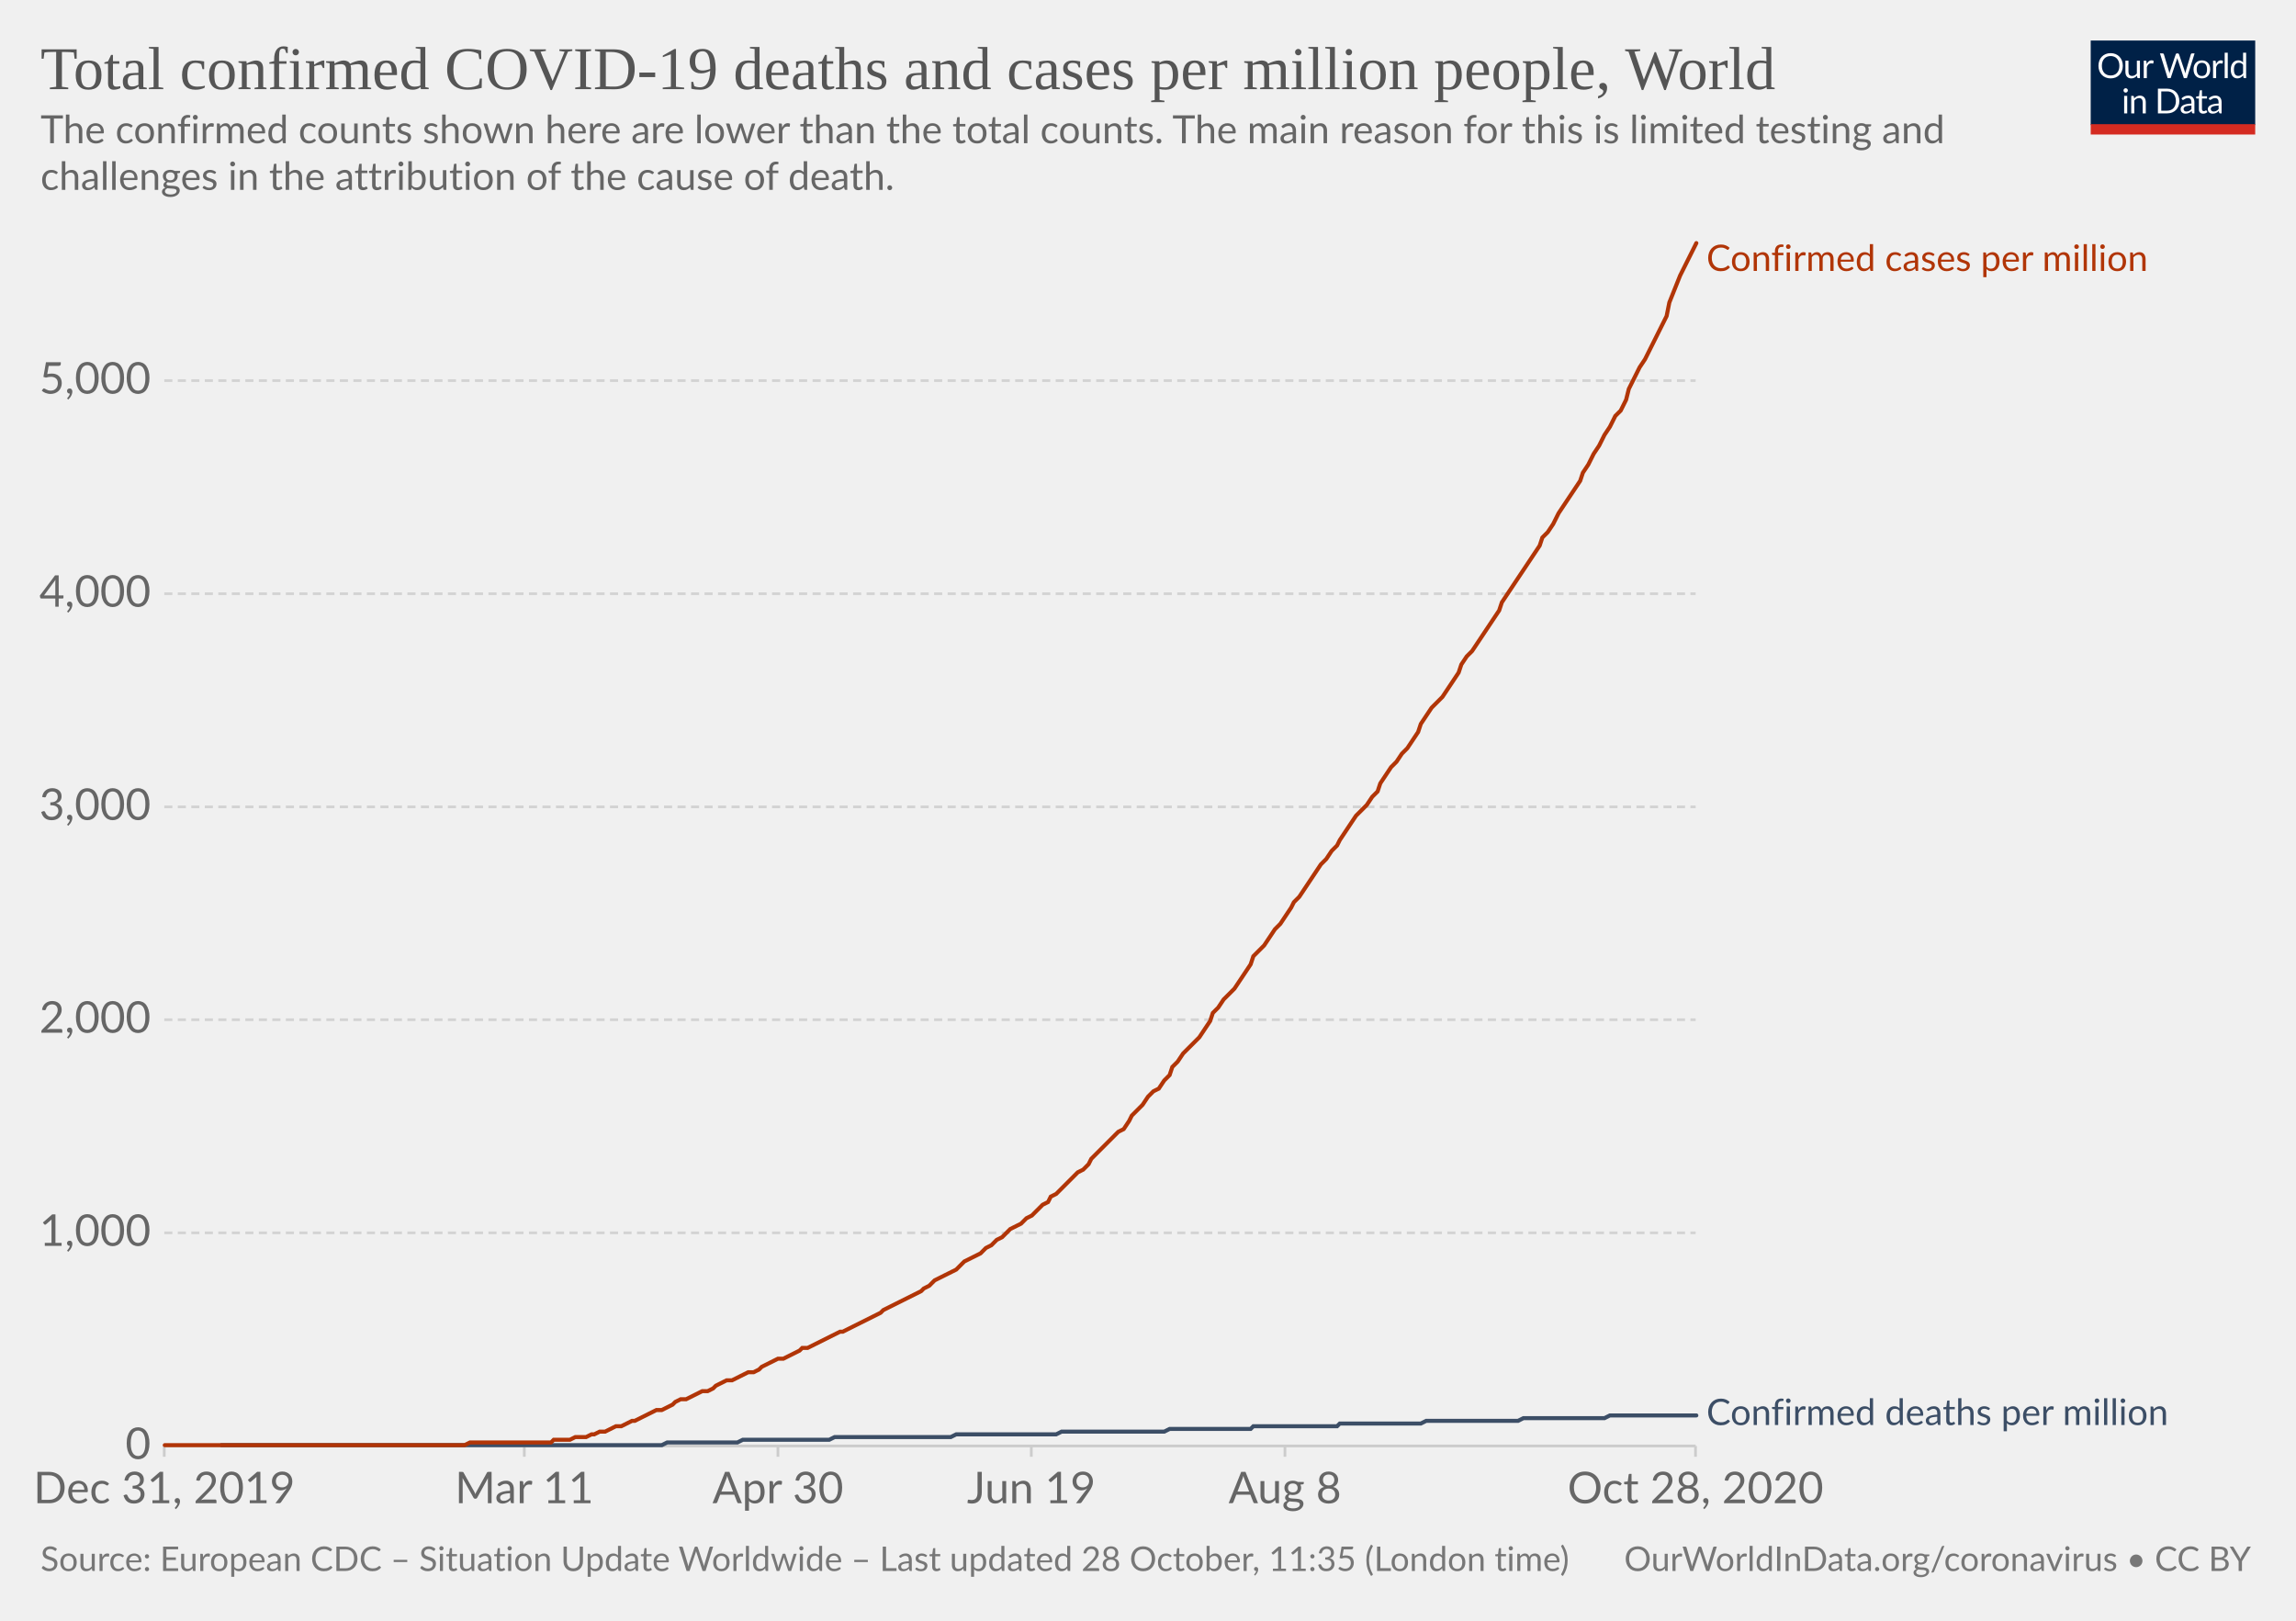
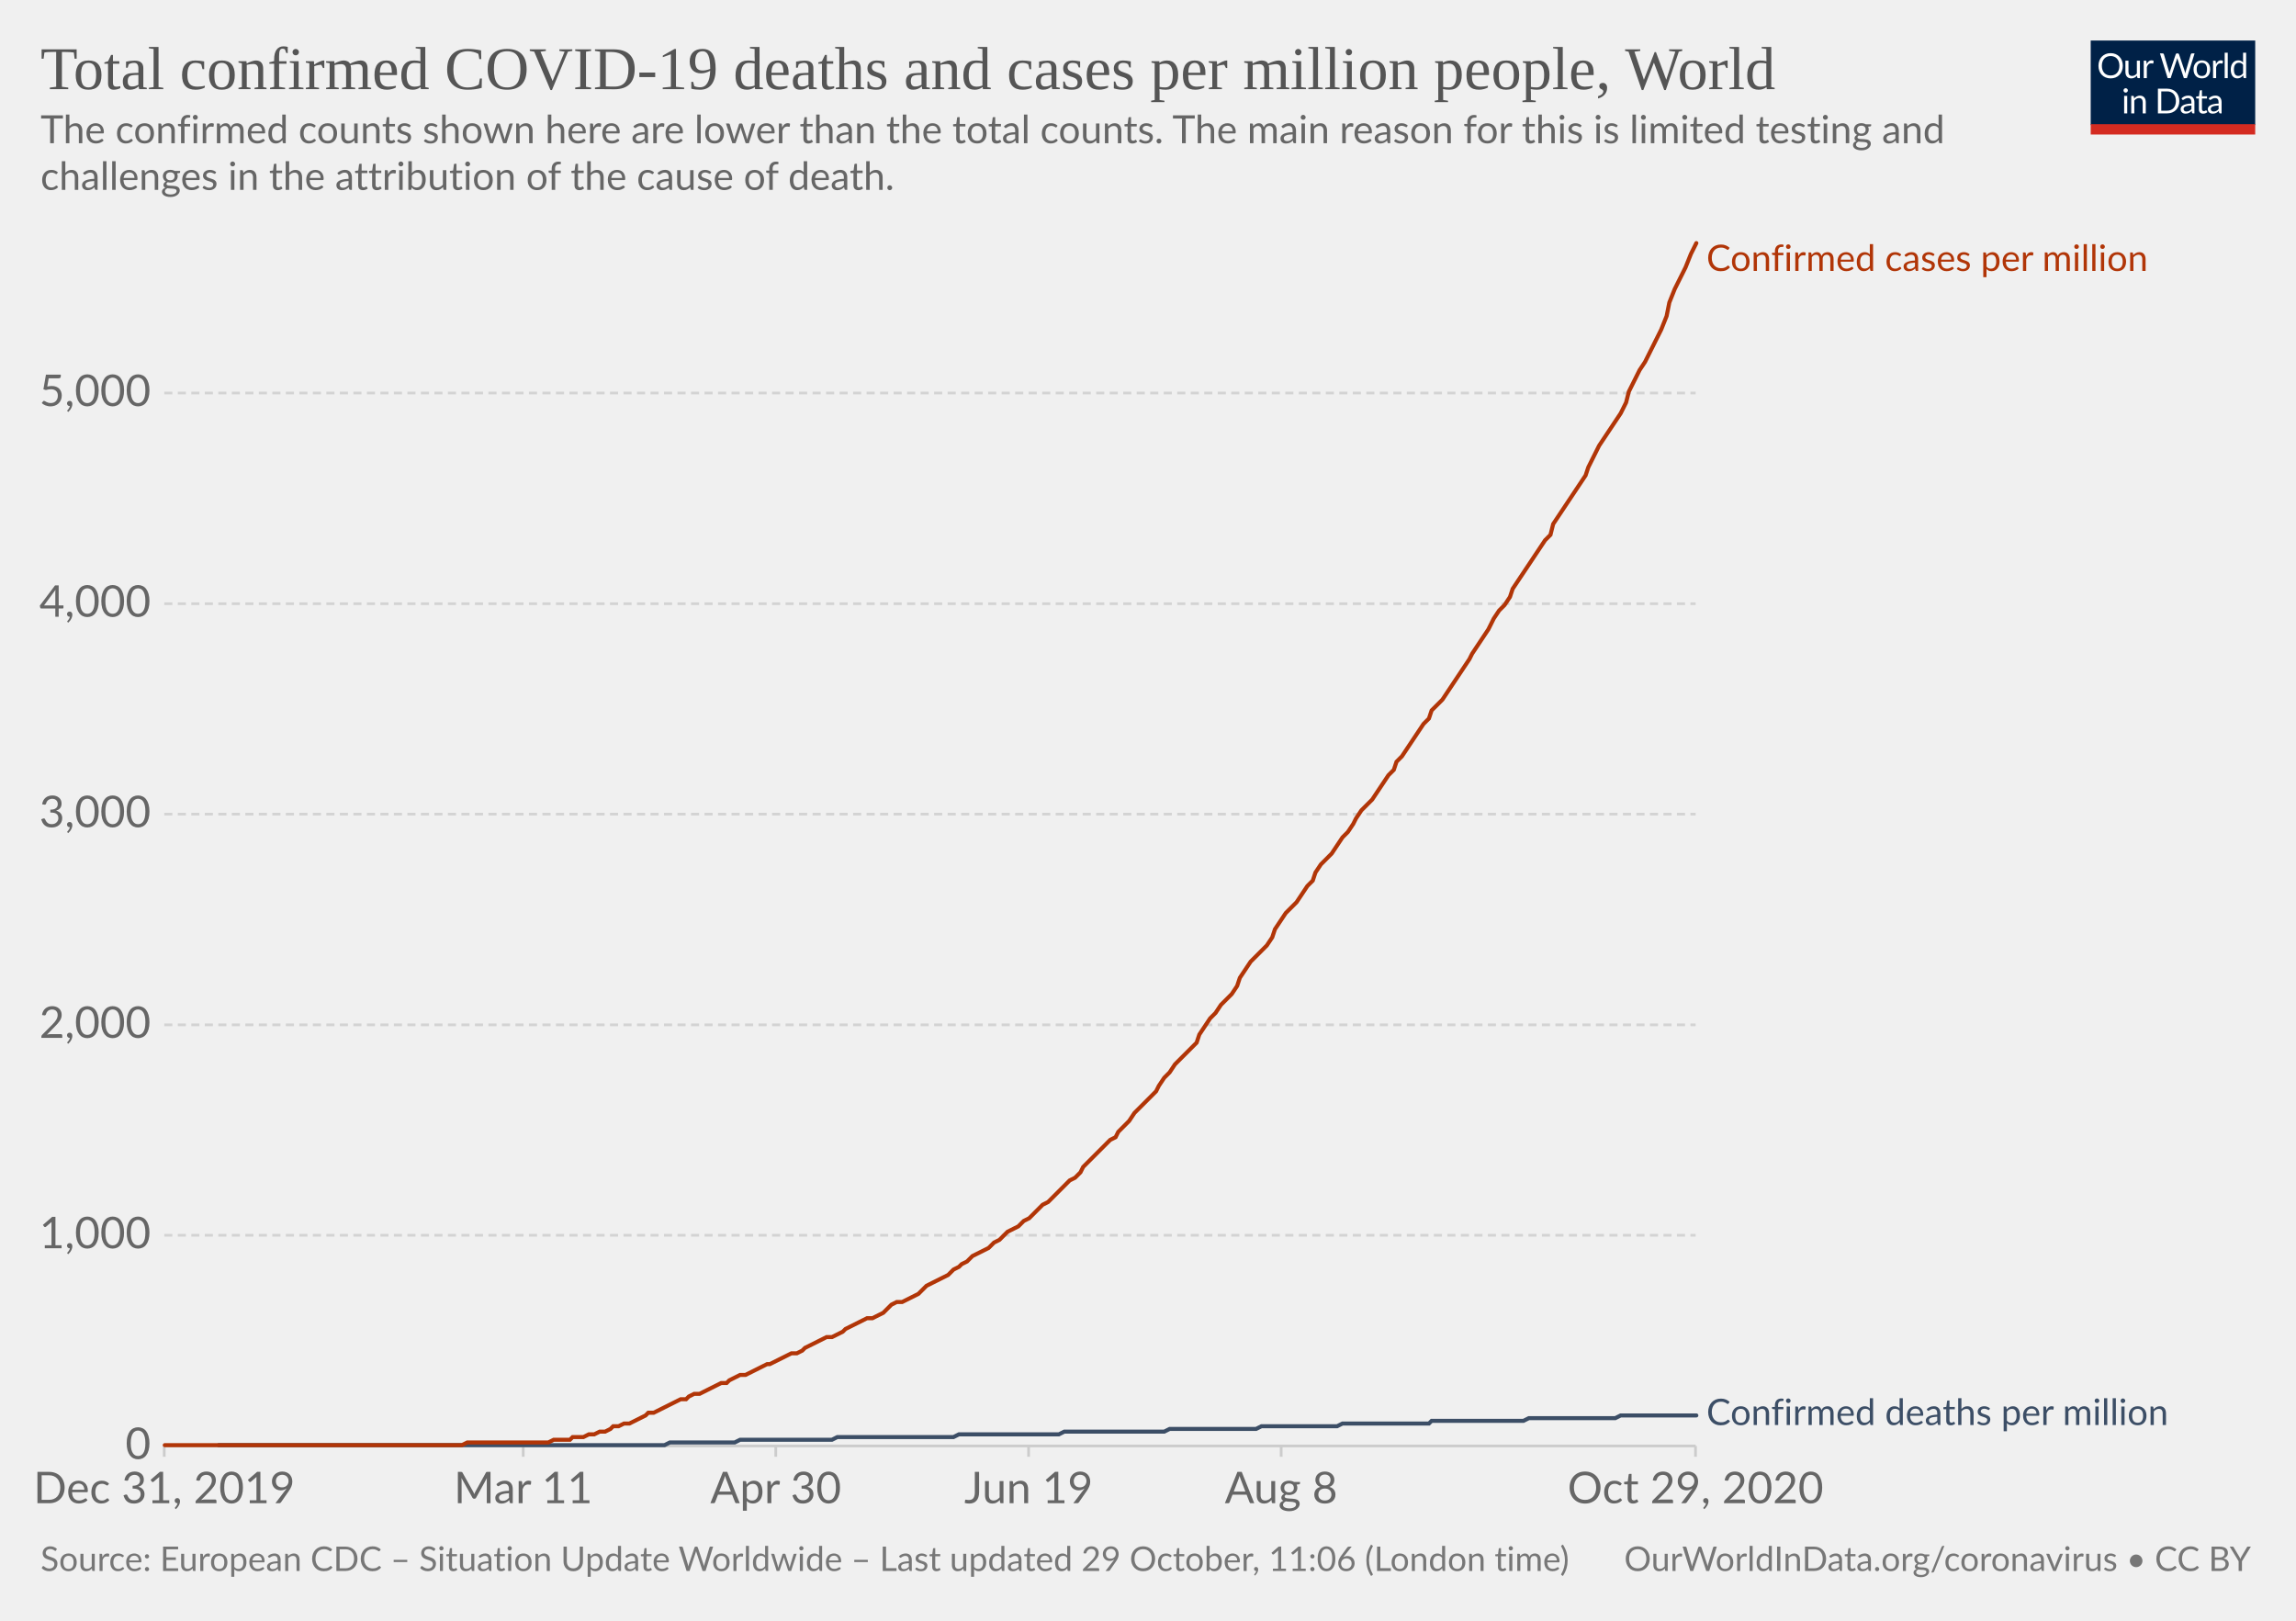
<svg xmlns="http://www.w3.org/2000/svg" version="1.1" style="background-color:#fff;-webkit-font-smoothing:antialiased" width="850" height="600" viewBox="0 0 850 600" font-family="Lato,'Helvetica Neue',Helvetica,Arial,sans-serif" font-size="18" text-rendering="optimizeLegibility">
  <g class="HeaderView">
    <g transform="matrix(.29 0 0 .29 774 15)">
      <svg width="210" height="120" viewBox="0 0 210 120" fill="none">
        <g clip-path="url(#clip0)">
          <path d="M0 0h210v107.89H0V0z" fill="#002147" />
          <path d="M40.98 32.25c0 2.36-.38 4.53-1.12 6.51a14.26 14.26 0 01-8.1 8.4c-1.9.78-4.02 1.17-6.34 1.17a16.6 16.6 0 01-6.33-1.17 14.31 14.31 0 01-8.08-8.4 18.29 18.29 0 01-1.12-6.51c0-2.36.38-4.53 1.12-6.5a14.32 14.32 0 018.07-8.44c1.92-.8 4.03-1.19 6.34-1.19 2.32 0 4.43.4 6.34 1.19 1.92.8 3.56 1.9 4.93 3.34a14.87 14.87 0 013.17 5.1 18.1 18.1 0 011.12 6.5zm-4.38 0c0-1.94-.26-3.68-.8-5.22a10.91 10.91 0 00-2.24-3.89 9.68 9.68 0 00-3.52-2.46 11.95 11.95 0 00-4.62-.86c-1.68 0-3.21.28-4.6.86a9.88 9.88 0 00-3.54 2.46 10.91 10.91 0 00-2.24 3.9c-.53 1.53-.8 3.27-.8 5.2 0 1.94.27 3.68.8 5.22a11.17 11.17 0 002.24 3.9 10.01 10.01 0 003.55 2.44c1.38.56 2.9.83 4.6.83 1.7 0 3.24-.27 4.61-.83a9.8 9.8 0 003.52-2.44 11.17 11.17 0 002.25-3.9c.53-1.54.8-3.28.8-5.21zm26.22-6.54V48H60.5c-.56 0-.9-.27-1.05-.81l-.31-2.4a12.45 12.45 0 01-3.26 2.6c-1.2.64-2.58.96-4.13.96-1.22 0-2.3-.2-3.24-.6a6.52 6.52 0 01-2.33-1.7 7.37 7.37 0 01-1.43-2.67c-.3-1.04-.46-2.2-.46-3.45V25.7h3.91v14.22c0 1.68.38 2.99 1.15 3.91.77.93 1.96 1.39 3.54 1.39 1.16 0 2.24-.27 3.23-.82a10.42 10.42 0 002.8-2.28V25.7h3.91zm8.61 4.47a9.94 9.94 0 012.6-3.56 5.64 5.64 0 013.76-1.3c.47 0 .92.05 1.34.15.44.1.83.27 1.17.49l-.3 2.92c-.09.37-.3.55-.66.55-.2 0-.5-.04-.9-.13a6.21 6.21 0 00-3.24.18c-.54.2-1.03.5-1.47.92-.42.4-.81.9-1.17 1.5-.33.58-.64 1.26-.92 2.02V48H67.7V25.71h2.25c.42 0 .72.08.88.25.16.16.27.44.33.83l.26 3.39zm61.16-13.7L122.75 48h-3.82l-7.99-24.05a21.95 21.95 0 01-.42-1.58 38.36 38.36 0 01-.44 1.58L102.05 48h-3.83L88.4 16.47h3.54c.38 0 .7.1.95.29.26.2.43.43.5.73l6.52 21.9c.1.4.2.83.28 1.28.1.46.2.94.29 1.46l.3-1.46c.12-.47.25-.9.38-1.27l7.41-21.91c.1-.25.26-.48.51-.69.27-.22.58-.33.95-.33h1.23c.38 0 .69.1.92.29.24.2.41.43.53.73l7.4 21.9a28.4 28.4 0 01.68 2.62 29.52 29.52 0 01.52-2.61l6.54-21.91c.07-.27.23-.5.48-.7.27-.21.58-.32.95-.32h3.32zm9.35 8.88c1.63 0 3.1.27 4.4.82a9.43 9.43 0 015.46 5.94c.5 1.4.74 2.98.74 4.73 0 1.76-.25 3.34-.74 4.75a9.43 9.43 0 01-5.46 5.92c-1.3.52-2.77.79-4.4.79-1.64 0-3.12-.27-4.44-.8a9.42 9.42 0 01-3.35-2.3c-.92-1-1.63-2.2-2.13-3.61-.49-1.41-.73-3-.73-4.75s.24-3.33.73-4.73c.5-1.43 1.2-2.64 2.13-3.63a9.4 9.4 0 013.35-2.31c1.32-.55 2.8-.82 4.44-.82zm0 19.89c2.2 0 3.84-.73 4.93-2.2 1.08-1.48 1.63-3.54 1.63-6.18 0-2.66-.55-4.72-1.63-6.2-1.09-1.49-2.73-2.23-4.93-2.23-1.12 0-2.09.2-2.93.57a5.7 5.7 0 00-2.06 1.65 7.5 7.5 0 00-1.24 2.67c-.26 1.04-.4 2.22-.4 3.54 0 2.64.55 4.7 1.64 6.18 1.1 1.47 2.76 2.2 4.99 2.2zm17.97-15.07a9.94 9.94 0 012.6-3.56 5.64 5.64 0 013.76-1.3c.47 0 .91.05 1.34.15.44.1.83.27 1.16.49l-.28 2.92c-.09.37-.31.55-.66.55-.2 0-.5-.04-.9-.13a6.2 6.2 0 00-3.24.18c-.54.2-1.03.5-1.47.92-.43.4-.82.9-1.17 1.5a13.1 13.1 0 00-.92 2.02V48h-3.94V25.71h2.24c.43 0 .72.08.88.25.17.16.28.44.33.83l.27 3.39zm15.04-14.59V48h-3.92V15.6h3.92zm19.55 15.43a6.22 6.22 0 00-2.38-2.05 6.7 6.7 0 00-2.86-.6c-2.07 0-3.66.75-4.77 2.23-1.12 1.48-1.68 3.6-1.68 6.33 0 1.46.13 2.7.38 3.74a7.29 7.29 0 001.1 2.56 4.35 4.35 0 001.78 1.45c.7.3 1.5.46 2.4.46 1.29 0 2.41-.3 3.36-.88a9.6 9.6 0 002.67-2.49V31.02zm3.91-15.43V48h-2.33c-.56 0-.9-.27-1.06-.81l-.35-2.71a12.13 12.13 0 01-3.25 2.77 8.28 8.28 0 01-4.23 1.06 7.31 7.31 0 01-6.14-2.9c-.73-.96-1.3-2.15-1.69-3.57a18.35 18.35 0 01.07-9.48 11.29 11.29 0 011.89-3.7 8.7 8.7 0 017.06-3.34 7.96 7.96 0 016.12 2.62V15.59h3.91zM46.61 70.71V93H42.7V70.71h3.91zm.84-7c0 .39-.08.75-.24 1.09a2.81 2.81 0 01-1.52 1.47 2.67 2.67 0 01-2.16 0 2.9 2.9 0 01-1.45-1.47 2.67 2.67 0 010-2.16c.15-.35.35-.65.6-.9.25-.27.53-.47.85-.62a2.67 2.67 0 012.16 0c.35.15.65.35.9.62.27.25.47.55.62.9.16.34.24.7.24 1.08zm7.97 10.24c.49-.54 1-1.04 1.54-1.48a9.85 9.85 0 013.66-1.84 8.96 8.96 0 015.43.35c.94.4 1.72.97 2.33 1.71a7.36 7.36 0 011.43 2.67c.32 1.04.49 2.19.49 3.45V93h-3.94V78.81c0-1.69-.4-3-1.17-3.92-.76-.93-1.93-1.4-3.5-1.4a6.6 6.6 0 00-3.25.83c-1 .56-1.92 1.31-2.77 2.27V93h-3.94V70.71h2.35c.56 0 .9.28 1.04.82l.3 2.42zm57.7 3.3c0 2.36-.37 4.5-1.11 6.44a14.3 14.3 0 01-3.17 4.98 14.1 14.1 0 01-4.93 3.2c-1.9.76-4.02 1.13-6.33 1.13H85.8V61.47h11.77c2.31 0 4.42.39 6.33 1.15a13.8 13.8 0 018.1 8.18 17.75 17.75 0 011.12 6.45zm-4.37 0c0-1.94-.26-3.67-.8-5.2a10.94 10.94 0 00-2.23-3.87 9.57 9.57 0 00-3.53-2.42 12.23 12.23 0 00-4.61-.83h-7.5v24.62h7.5c1.7 0 3.24-.28 4.61-.84a9.7 9.7 0 003.53-2.4 10.94 10.94 0 002.24-3.87c.53-1.53.8-3.26.8-5.2zm19.8 5.72c-1.8.06-3.34.2-4.62.44-1.26.22-2.3.51-3.1.88-.8.36-1.37.8-1.74 1.3-.35.5-.53 1.05-.53 1.67 0 .58.1 1.1.3 1.52a3 3 0 00.76 1.05c.34.27.73.46 1.17.6.45.11.94.17 1.45.17a7.28 7.28 0 003.5-.81 11.95 11.95 0 002.82-2.2v-4.62zm-12.65-9.11a12.73 12.73 0 013.98-2.66c1.43-.59 3-.88 4.73-.88 1.25 0 2.36.2 3.33.61a6.81 6.81 0 013.94 4.38c.33 1.04.5 2.19.5 3.43V93h-1.74a1.8 1.8 0 01-.88-.18c-.2-.13-.36-.38-.48-.74l-.44-2.12c-.59.55-1.16 1.03-1.72 1.46a9.48 9.48 0 01-3.74 1.7c-.69.15-1.46.23-2.3.23-.87 0-1.69-.12-2.45-.35a5.34 5.34 0 01-3.34-2.93 6.64 6.64 0 01-.49-2.64c0-.88.25-1.72.73-2.53a6.33 6.33 0 012.35-2.17c1.09-.63 2.5-1.15 4.25-1.54 1.75-.41 3.89-.65 6.42-.7v-1.75c0-1.73-.37-3.03-1.12-3.91-.75-.9-1.84-1.34-3.28-1.34-.97 0-1.78.12-2.44.37-.64.23-1.2.5-1.7.81l-1.23.82c-.33.23-.67.35-1 .35-.27 0-.5-.07-.69-.2a2.1 2.1 0 01-.48-.53l-.7-1.25zm27.67 19.5c-1.76 0-3.12-.5-4.07-1.48-.94-.98-1.41-2.4-1.41-4.25V74h-2.68a.9.9 0 01-.6-.2c-.16-.14-.24-.36-.24-.66v-1.56l3.65-.46.9-6.89a.9.9 0 01.29-.52.88.88 0 01.62-.22H142v7.67h6.44V74H142v13.38c0 .94.22 1.63.68 2.09.45.45 1.04.68 1.76.68a3.21 3.21 0 001.85-.53l.55-.35c.16-.12.3-.18.41-.18.2 0 .4.13.55.38l1.15 1.87a7.45 7.45 0 01-2.44 1.5c-.96.35-1.94.52-2.95.52zm19.68-10.4c-1.8.07-3.34.21-4.62.45-1.26.22-2.3.51-3.1.88-.8.36-1.37.8-1.74 1.3-.35.5-.53 1.05-.53 1.67 0 .58.1 1.1.3 1.52.18.42.44.77.76 1.05.34.27.73.46 1.17.6.45.11.94.17 1.45.17a7.3 7.3 0 003.5-.81 12.04 12.04 0 002.82-2.2v-4.62zm-12.65-9.1a12.72 12.72 0 013.99-2.66c1.42-.59 3-.88 4.72-.88 1.25 0 2.36.2 3.33.61a6.81 6.81 0 013.94 4.38c.33 1.04.5 2.19.5 3.43V93h-1.74a1.8 1.8 0 01-.88-.18c-.2-.13-.36-.38-.48-.74l-.44-2.12c-.59.55-1.16 1.03-1.72 1.46a9.48 9.48 0 01-3.74 1.7c-.69.15-1.46.23-2.3.23-.87 0-1.69-.12-2.45-.35a5.33 5.33 0 01-3.34-2.93 6.62 6.62 0 01-.49-2.64c0-.88.25-1.72.73-2.53a6.33 6.33 0 012.35-2.17c1.09-.63 2.5-1.15 4.25-1.54a31.2 31.2 0 016.42-.7v-1.75c0-1.73-.37-3.03-1.12-3.91-.75-.9-1.84-1.34-3.28-1.34-.97 0-1.78.12-2.44.37-.64.23-1.2.5-1.7.81-.46.3-.87.57-1.22.82-.34.23-.68.35-1.02.35-.26 0-.49-.07-.68-.2a1.88 1.88 0 01-.48-.53l-.7-1.25z" fill="#fff" />
          <path fill="#D42B21" d="M0 106.79h210V120H0z" />
        </g>
        <defs>
          <clipPath id="clip0">
            <path fill="#fff" d="M0 0h210v120H0z" />
          </clipPath>
        </defs>
      </svg>
    </g>
    <a href="https://ourworldindata.org/grapher/total-covid-cases-deaths-per-million?time=2019-12-31..latest" target="_blank" rel="noopener" font-family="&quot;Playfair Display&quot;,Georgia,&quot;Times New Roman&quot;,serif">
      <text font-size="22.5" x="15" y="33" fill="#555">
        <tspan x="15" y="33">Total confirmed COVID-19 deaths and cases per million people, World</tspan>
      </text>
    </a>
    <text font-size="14.4" x="15" y="53" fill="#666">
      <tspan x="15" y="53.02">The confirmed counts shown here are lower than the total counts. The main reason for this is limited testing and</tspan>
      <tspan x="15" y="70.3">challenges in the attribution of the cause of death.</tspan>
    </text>
  </g>
  <g class="LineChart">
    <defs>
      <clipPath id="a">
        <path d="M50.82 0h830v934h-830z" />
      </clipPath>
    </defs>
    <g class="DualAxisView">
      <g class="HorizontalAxis">
-         <path stroke="#ccc" d="M60.8 535.3v4M194.1 535.3v4M288 535.3v4M381.8 535.3v4M475.7 535.3v4M627.7 535.3v4" />
+         <path stroke="#ccc" d="M60.8 535.3v4M193.7 535.3v4M287.2 535.3v4M380.8 535.3v4M474.3 535.3v4M627.7 535.3v4" />
        <text x="60.8" y="556.5" fill="#666" text-anchor="middle" font-size="16.2">Dec 31, 2019</text>
-         <text x="194.1" y="556.5" fill="#666" text-anchor="middle" font-size="16.2">Mar 11</text>
-         <text x="288" y="556.5" fill="#666" text-anchor="middle" font-size="16.2">Apr 30</text>
-         <text x="381.8" y="556.5" fill="#666" text-anchor="middle" font-size="16.2">Jun 19</text>
-         <text x="475.7" y="556.5" fill="#666" text-anchor="middle" font-size="16.2">Aug 8</text>
-         <text x="627.7" y="556.5" fill="#666" text-anchor="middle" font-size="16.2">Oct 28, 2020</text>
+         <text x="193.7" y="556.5" fill="#666" text-anchor="middle" font-size="16.2">Mar 11</text>
+         <text x="287.2" y="556.5" fill="#666" text-anchor="middle" font-size="16.2">Apr 30</text>
+         <text x="380.8" y="556.5" fill="#666" text-anchor="middle" font-size="16.2">Jun 19</text>
+         <text x="474.3" y="556.5" fill="#666" text-anchor="middle" font-size="16.2">Aug 8</text>
+         <text x="627.7" y="556.5" fill="#666" text-anchor="middle" font-size="16.2">Oct 29, 2020</text>
      </g>
      <g class="VerticalAxis" fill="#666" dominant-baseline="middle" text-anchor="end" font-size="16.2">
        <text x="55.82" y="535.3">0</text>
-         <text x="55.82" y="456.4">1,000</text>
-         <text x="55.82" y="377.5">2,000</text>
-         <text x="55.82" y="298.7">3,000</text>
-         <text x="55.82" y="219.8">4,000</text>
-         <text x="55.82" y="140.9">5,000</text>
+         <text x="55.82" y="457.3">1,000</text>
+         <text x="55.82" y="379.4">2,000</text>
+         <text x="55.82" y="301.4">3,000</text>
+         <text x="55.82" y="223.5">4,000</text>
+         <text x="55.82" y="145.5">5,000</text>
      </g>
      <g class="AxisGridLines horizontalLines">
        <path stroke="#ccc" d="M60.82 535.3h566.92" />
-         <path stroke="#d3d3d3" stroke-dasharray="3,2" d="M60.82 456.4h566.92M60.82 377.5h566.92M60.82 298.7h566.92M60.82 219.8h566.92M60.82 140.9h566.92" />
+         <path stroke="#d3d3d3" stroke-dasharray="3,2" d="M60.82 457.3h566.92M60.82 379.4h566.92M60.82 301.4h566.92M60.82 223.5h566.92M60.82 145.5h566.92" />
      </g>
    </g>
    <g clip-path="url(#a)">
      <g class="LineLabels" cursor="default">
        <g class="legendMark">
          <text font-size="13.5" x="631.7" y="100.3" fill="#B13507">
            <tspan x="631.74" y="100.3">Confirmed cases per million</tspan>
          </text>
        </g>
        <g class="legendMark">
          <text font-size="13.5" x="631.7" y="527.5" fill="#3C4E66">
            <tspan x="631.74" y="527.55">Confirmed deaths per million</tspan>
          </text>
        </g>
      </g>
      <g class="Lines">
        <g class="key-World_0">
-           <path stroke="#3C4E66" stroke-linecap="round" d="M82 535h163l2-1h26l2-1h32l2-1h43l2-1h37l2-1h38l2-1h30l1-1h31l1-1h30l2-1h34l2-1h30l2-1h32" fill="none" stroke-width="1.5" />
+           <path stroke="#3C4E66" stroke-linecap="round" d="M81 535h165l2-1h24l2-1h34l2-1h43l2-1h37l2-1h37l2-1h32l2-1h28l2-1h32l1-1h34l2-1h32l2-1h28" fill="none" stroke-width="1.5" />
        </g>
        <g class="key-World_1">
-           <path stroke="#B13507" stroke-linecap="round" d="M61 535h111l2-1h30l1-1h6l2-1h4l2-1h1l2-1h2l2-1 2-1h2l2-1 2-1h1l2-1 2-1 2-1 2-1h2l2-1 2-1 1-1 2-1h2l2-1 2-1 2-1h2l2-1 1-1 2-1 2-1h2l2-1 2-1 2-1h2l2-1 1-1 2-1 2-1 2-1h2l2-1 2-1 2-1 1-1h2l2-1 2-1 2-1 2-1 2-1 2-1h1l2-1 2-1 2-1 2-1 2-1 2-1 2-1 1-1 2-1 2-1 2-1 2-1 2-1 2-1 2-1 1-1 2-1 2-2 2-1 2-1 2-1 2-1 2-2 1-1 2-1 2-1 2-1 2-2 2-1 2-2 2-1 1-1 2-2 2-1 2-1 2-2 2-1 2-2 2-2 2-1 1-2 2-1 2-2 2-2 2-2 2-2 2-1 2-2 1-2 2-2 2-2 2-2 2-2 2-2 2-1 2-3 1-2 2-2 2-2 2-3 2-2 2-1 2-3 2-2 1-3 2-2 2-3 2-2 2-2 2-2 2-3 2-3 1-3 2-2 2-3 2-2 2-2 2-3 2-3 2-3 1-3 2-2 2-2 2-3 2-3 2-2 2-3 2-3 1-2 2-2 2-3 2-3 2-3 2-3 2-2 2-3 2-2 1-2 2-3 2-3 2-3 2-2 2-2 2-3 2-2 1-3 2-3 2-3 2-2 2-3 2-2 2-3 2-3 1-3 2-3 2-3 2-2 2-2 2-3 2-3 2-3 1-3 2-3 2-2 2-3 2-3 2-3 2-3 2-3 1-3 2-3 2-3 2-3 2-3 2-3 2-3 2-3 1-3 2-2 2-3 2-4 2-3 2-3 2-3 2-3 1-3 2-3 2-4 2-3 2-4 2-3 2-4 2-2 2-4 1-4 2-4 2-4 2-3 2-4 2-4 2-4 2-4 1-5 2-5 2-5 2-4 2-4 2-4" fill="none" stroke-width="1.5" />
+           <path stroke="#B13507" stroke-linecap="round" d="M61 535h110l2-1h30l2-1h6l1-1h4l2-1h2l2-1h2l2-1 1-1h2l2-1h2l2-1 2-1 2-1 1-1h2l2-1 2-1 2-1 2-1 2-1h2l1-1 2-1h2l2-1 2-1 2-1 2-1h2l1-1 2-1 2-1h2l2-1 2-1 2-1 2-1h1l2-1 2-1 2-1 2-1h2l2-1 1-1 2-1 2-1 2-1 2-1h2l2-1 2-1 1-1 2-1 2-1 2-1 2-1h2l2-1 2-1 1-1 2-2 2-1h2l2-1 2-1 2-1 2-2 1-1 2-1 2-1 2-1 2-1 2-2 2-1 1-1 2-1 2-2 2-1 2-1 2-1 2-2 2-1 1-1 2-2 2-1 2-1 2-2 2-1 2-2 2-2 1-1 2-1 2-2 2-2 2-2 2-2 2-1 2-2 1-2 2-2 2-2 2-2 2-2 2-2 2-1 1-2 2-2 2-2 2-3 2-2 2-2 2-2 2-2 1-2 2-3 2-2 2-3 2-2 2-2 2-2 2-2 1-3 2-3 2-3 2-2 2-3 2-2 2-2 2-3 1-3 2-3 2-3 2-2 2-2 2-2 2-3 1-3 2-3 2-3 2-2 2-2 2-3 2-3 2-2 1-3 2-3 2-2 2-2 2-3 2-3 2-2 2-3 1-2 2-3 2-2 2-2 2-3 2-3 2-3 2-2 1-3 2-2 2-3 2-3 2-3 2-3 2-2 1-3 2-2 2-2 2-3 2-3 2-3 2-3 2-3 1-2 2-3 2-3 2-3 2-4 2-3 2-2 2-3 1-3 2-3 2-3 2-3 2-3 2-3 2-3 2-2 1-4 2-3 2-3 2-3 2-3 2-3 2-3 1-3 2-4 2-4 2-3 2-3 2-3 2-3 2-4 1-4 2-4 2-4 2-3 2-4 2-4 2-4 2-5 1-5 2-5 2-4 2-4 2-5 2-4" fill="none" stroke-width="1.5" />
        </g>
      </g>
    </g>
  </g>
  <g class="SourcesFooter" fill="#777">
    <g class="clickable" fill="#777">
      <text font-size="12.6" x="15" y="581.6">
-         <tspan x="15" y="581.58">Source: European CDC – Situation Update Worldwide – Last updated 28 October, 11:35 (London time)</tspan>
+         <tspan x="15" y="581.58">Source: European CDC – Situation Update Worldwide – Last updated 29 October, 11:06 (London time)</tspan>
      </text>
    </g>
    <text font-size="12.6" x="601.3" y="581.6">
      <tspan x="601.27" y="581.58">
        <a target="_blank" href="https://ourworldindata.org/coronavirus" fill="#777">OurWorldInData.org/coronavirus</a> • <a class="cclogo" href="http://creativecommons.org/licenses/by/4.0/deed.en_US" target="_blank" fill="#777">CC BY</a>
      </tspan>
    </text>
  </g>
</svg>
